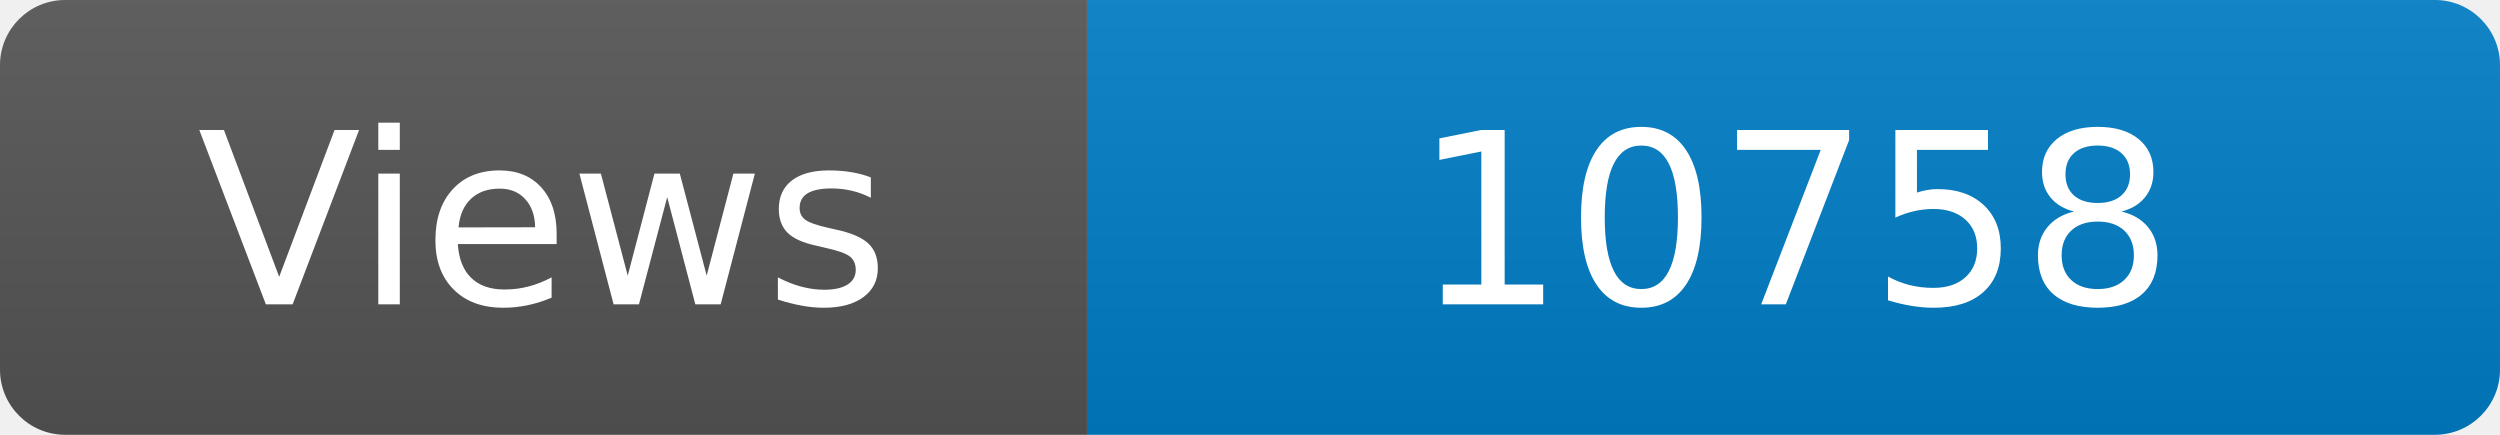
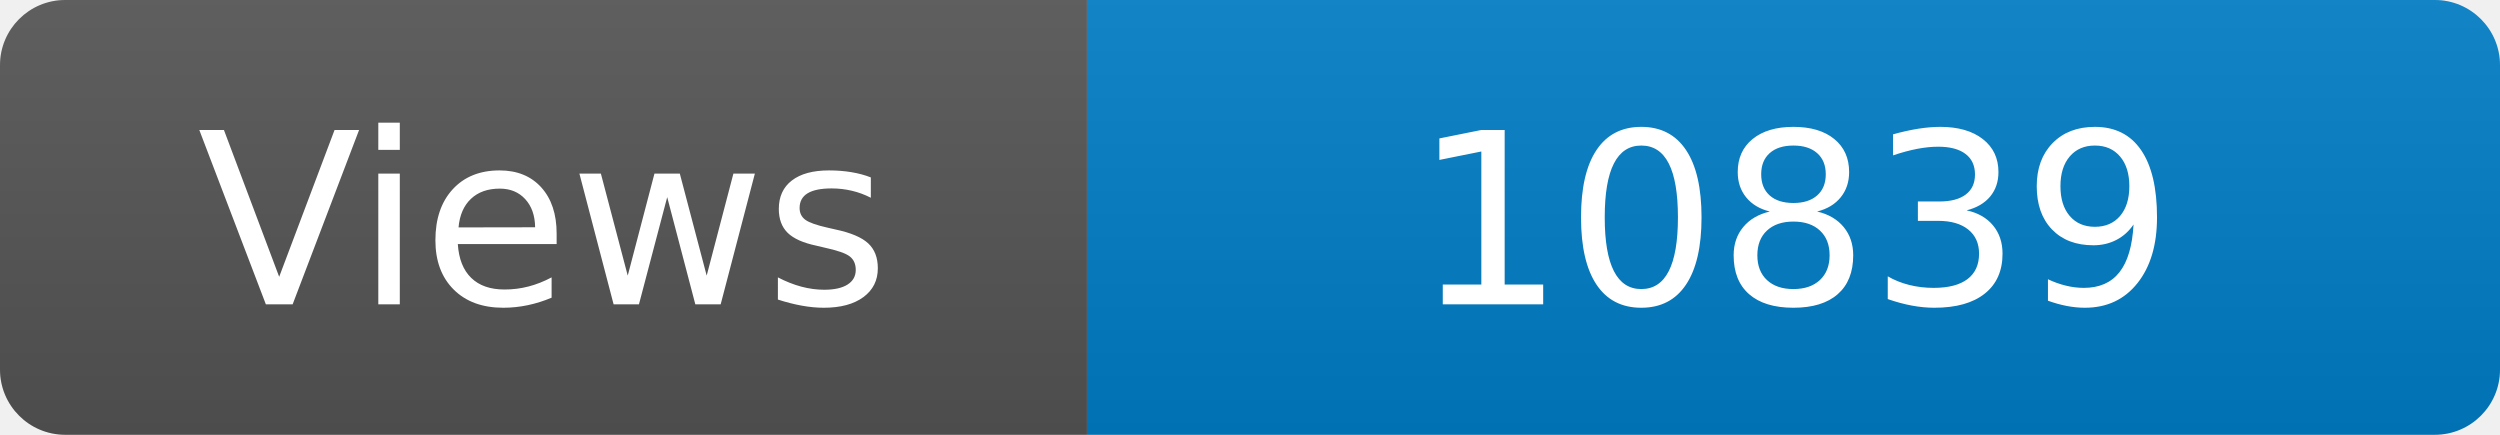
<svg xmlns="http://www.w3.org/2000/svg" width="115" height="20" role="img" aria-label="Maintained?: yes">
  <linearGradient id="s" x2="0" y2="100%">
    <stop offset="0" stop-color="#bbb" stop-opacity=".1" />
    <stop offset="1" stop-opacity=".1" />
  </linearGradient>
  <clipPath id="r">
    <rect width="115" height="20" rx="3" fill="#fff" />
  </clipPath>
  <g clip-path="url(#r)">
    <rect width="50" height="20" fill="#555" />
    <rect x="50" width="160" height="20" fill="#007ec6" />
    <rect width="115" height="20" fill="url(#s)" />
  </g>
  <g fill="#fff" text-anchor="middle" font-family="Verdana,Geneva,DejaVu Sans,sans-serif" font-size="110">
    <text x="250" y="140" transform="scale(.1)" fill="#fff">Views</text>
-     <text x="825" y="140" transform="scale(.1)" fill="#fff">10758</text>
+     <text x="825" y="140" transform="scale(.1)" fill="#fff">10839</text>
  </g>
</svg>
